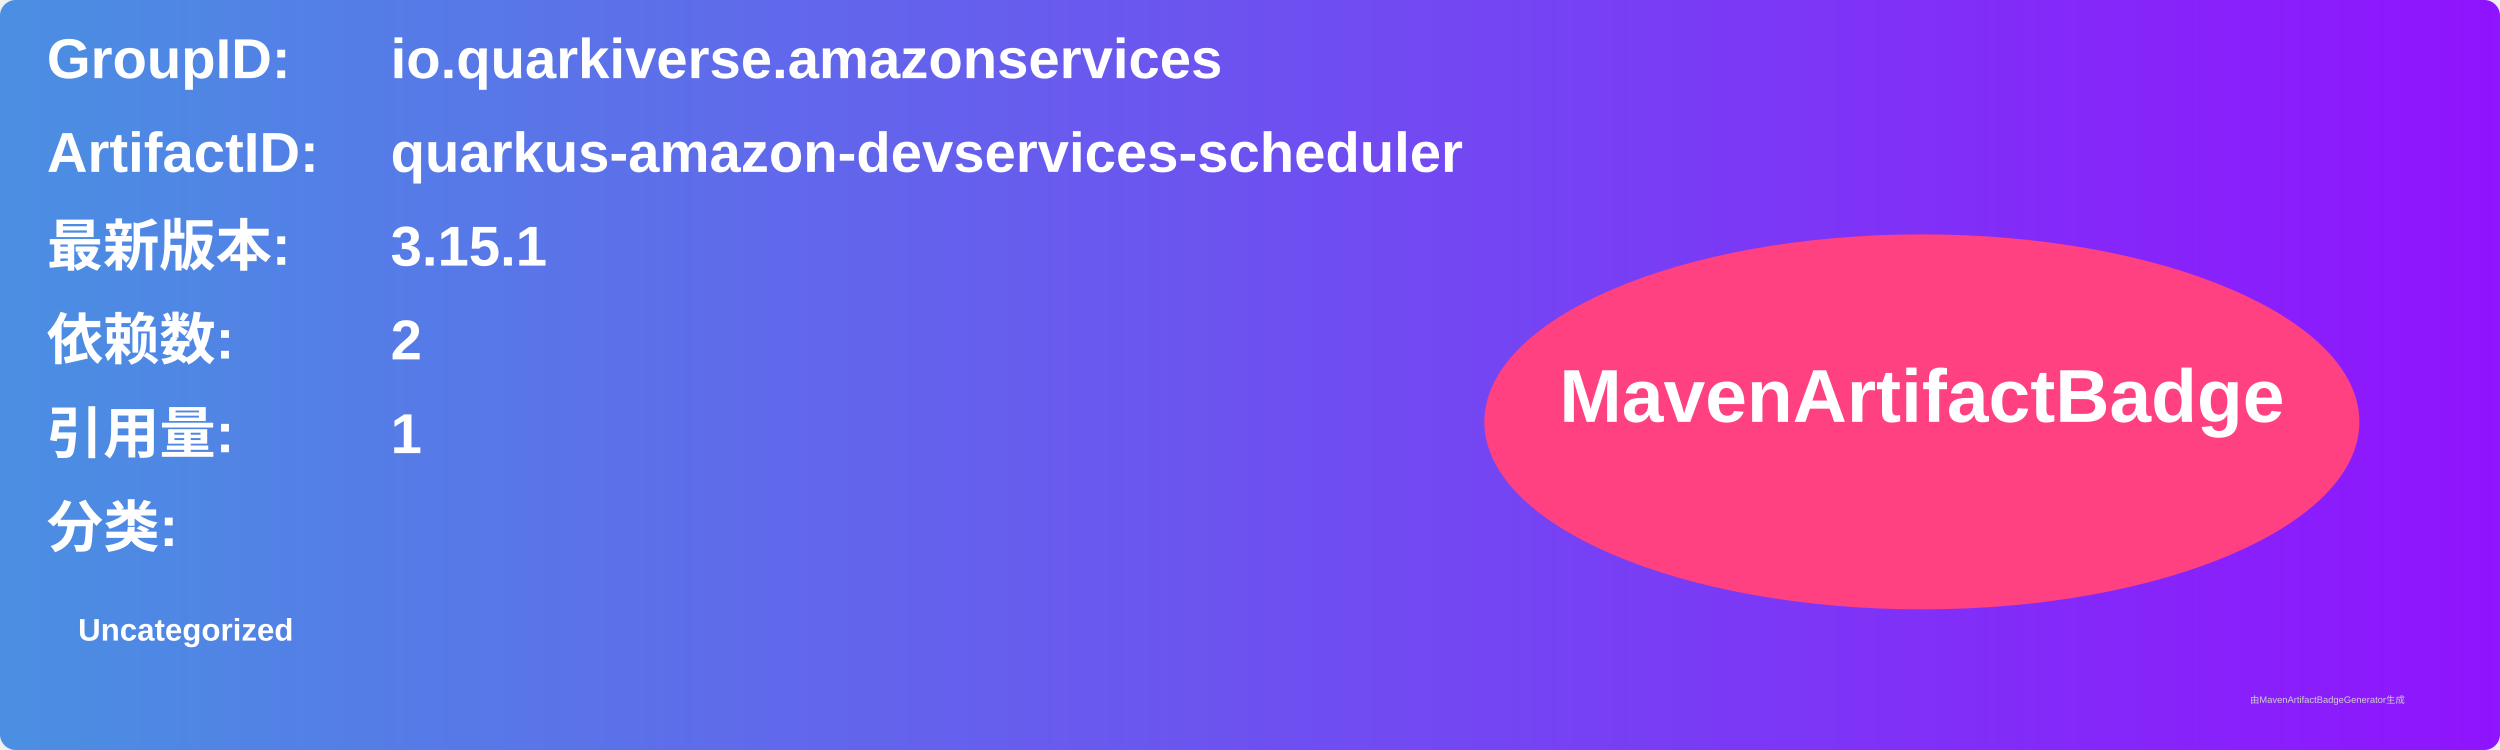
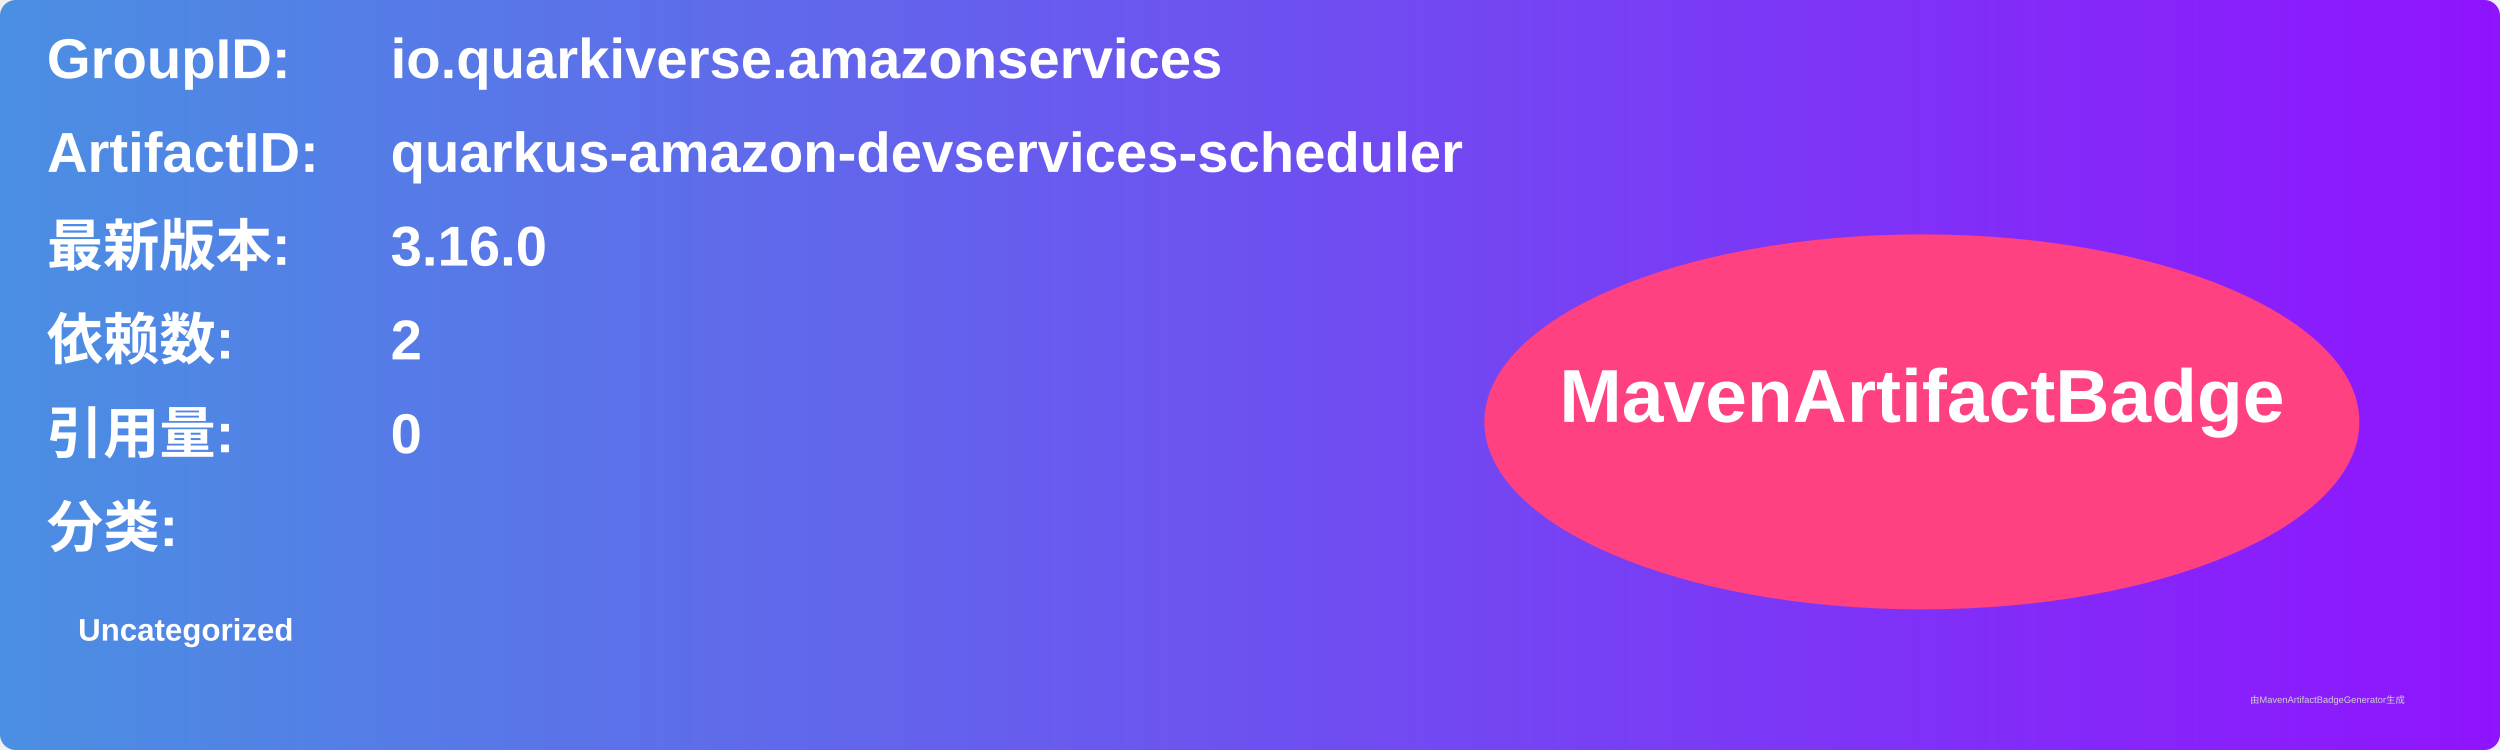
<svg xmlns="http://www.w3.org/2000/svg" width="800" height="240" viewBox="0 0 800 240">
  <linearGradient id="grad" x1="0%" y1="0%" x2="100%" y2="0%">
    <stop offset="0%" stop-color="#4a90e2" />
    <stop offset="100%" stop-color="#9013fe" />
  </linearGradient>
  <rect width="100%" height="100%" rx="5" ry="5" fill="url(#grad)" />
  <g transform="translate(15, 15)">
    <text x="0" y="10" font-family="Arial" font-size="18" fill="white" font-weight="bold" width="260">GroupID:</text>
    <text x="110" y="10" font-family="Arial" font-size="18" fill="white" font-weight="bold" width="460">io.quarkiverse.amazonservices</text>
    <text x="0" y="40" font-family="Arial" font-size="18" fill="white" font-weight="bold" width="260">ArtifactID:</text>
    <text x="110" y="40" font-family="Arial" font-size="18" fill="white" font-weight="bold" width="460">quarkus-amazon-devservices-scheduler</text>
    <text x="0" y="70" font-family="Arial" font-size="18" fill="white" font-weight="bold">最新版本:</text>
    <text x="110" y="70" font-family="Arial" font-size="18" fill="white" font-weight="bold">
-       <tspan font-weight="bold">3.15.1</tspan>
+       <tspan font-weight="bold">3.16.0</tspan>
    </text>
    <text x="0" y="100" font-family="Arial" font-size="18" fill="white" font-weight="bold">依赖数: </text>
    <text x="110" y="100" font-family="Arial" font-size="18" fill="white">
      <tspan font-weight="bold">2</tspan>
    </text>
    <text x="0" y="130" font-family="Arial" font-size="18" fill="white" font-weight="bold">引用量: </text>
    <text x="110" y="130" font-family="Arial" font-size="18" fill="white">
-       <tspan font-weight="bold">1</tspan>
+       <tspan font-weight="bold">0</tspan>
    </text>
    <text x="0" y="160" font-family="Arial" font-size="18" fill="white" font-weight="bold">分类:</text>
    <text x="10" y="190" font-family="Arial" font-size="10" fill="white">
      <tspan font-weight="bold">Uncategorized</tspan>
    </text>
    <ellipse cx="600" cy="120" rx="140" ry="60" fill="#ff4081" />
    <text x="600" y="120" text-anchor="middle" font-family="Arial" font-size="24" fill="white" font-weight="bold">MavenArtifactBadge</text>
  </g>
  <text x="720" y="225" font-family="Arial" font-size="3" fill="#d0d0d0">由MavenArtifactBadgeGenerator生成</text>
</svg>
